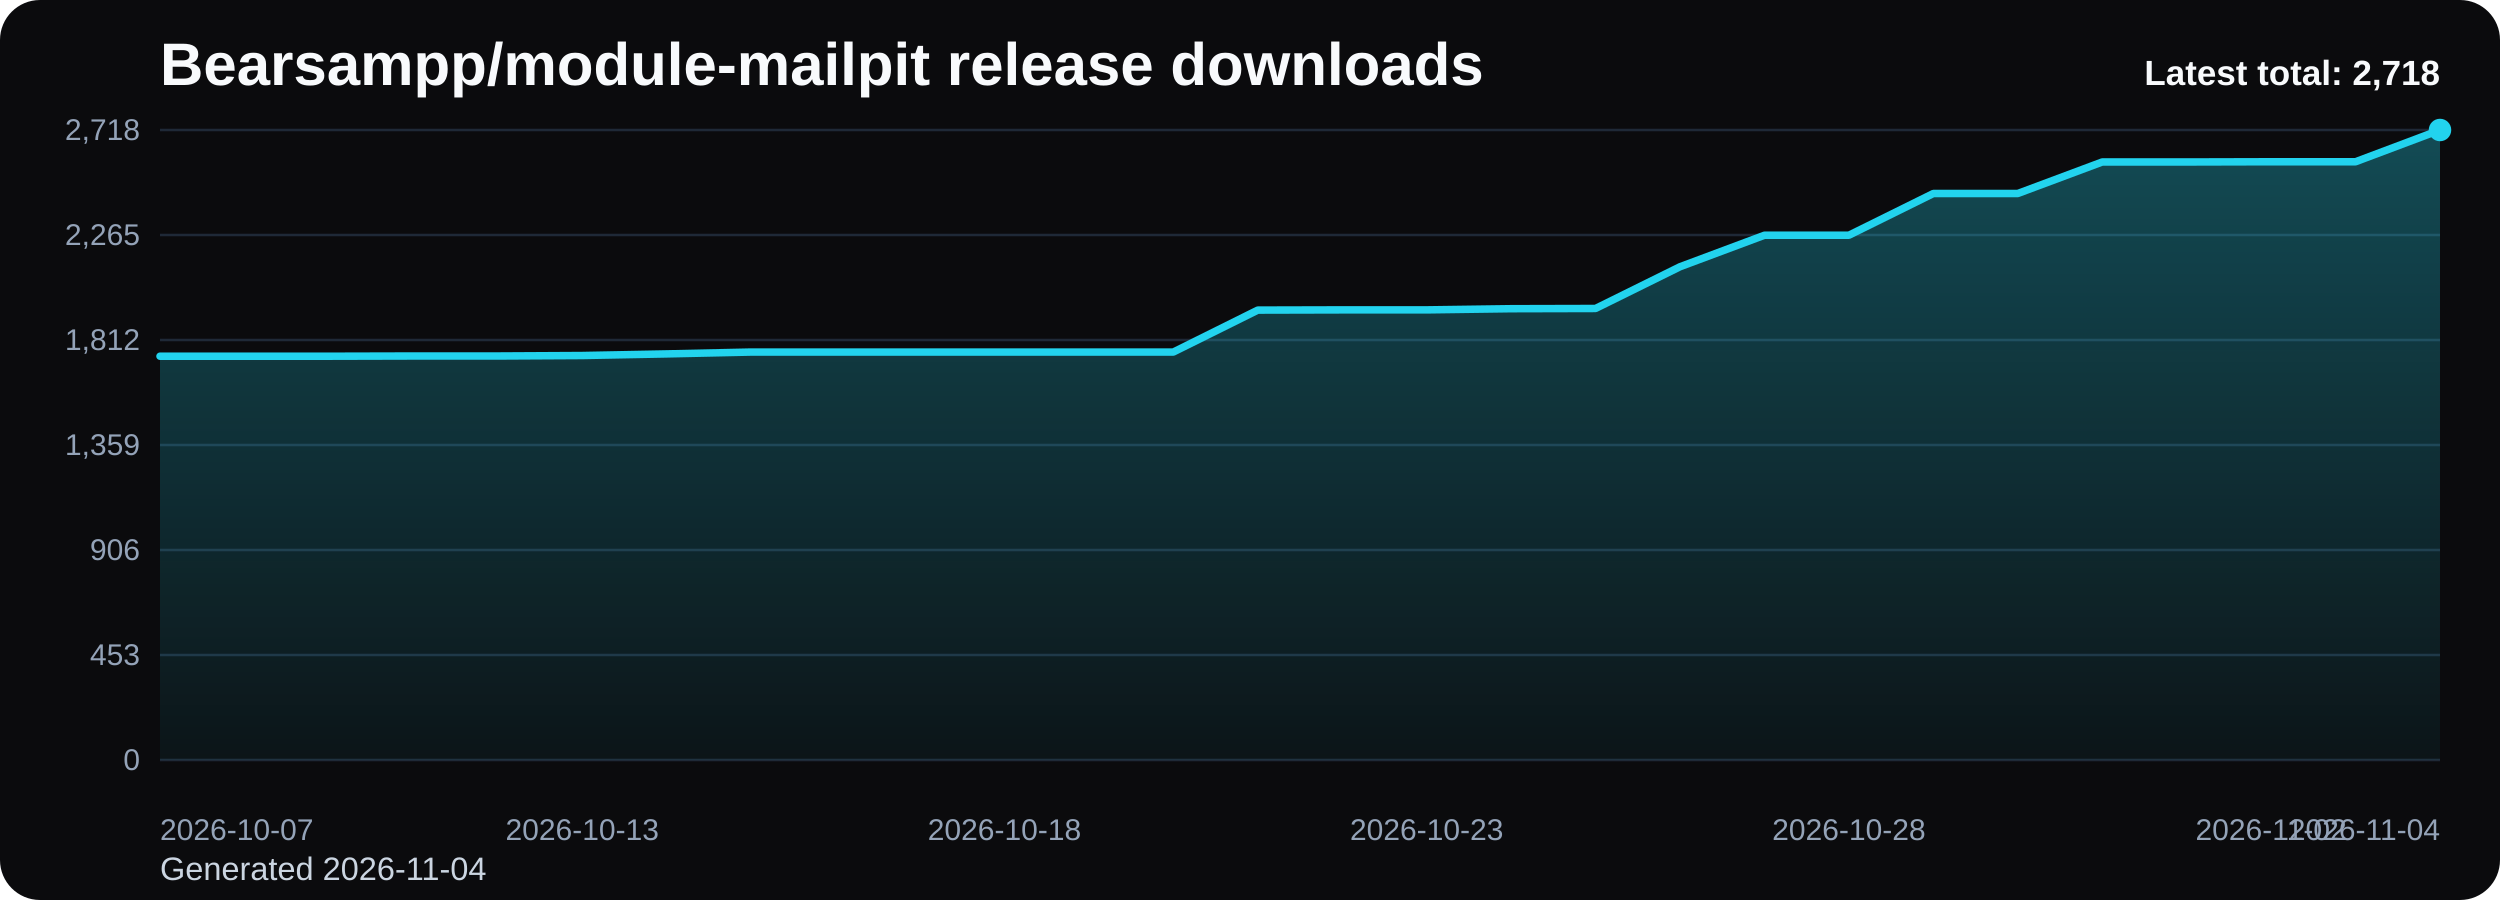
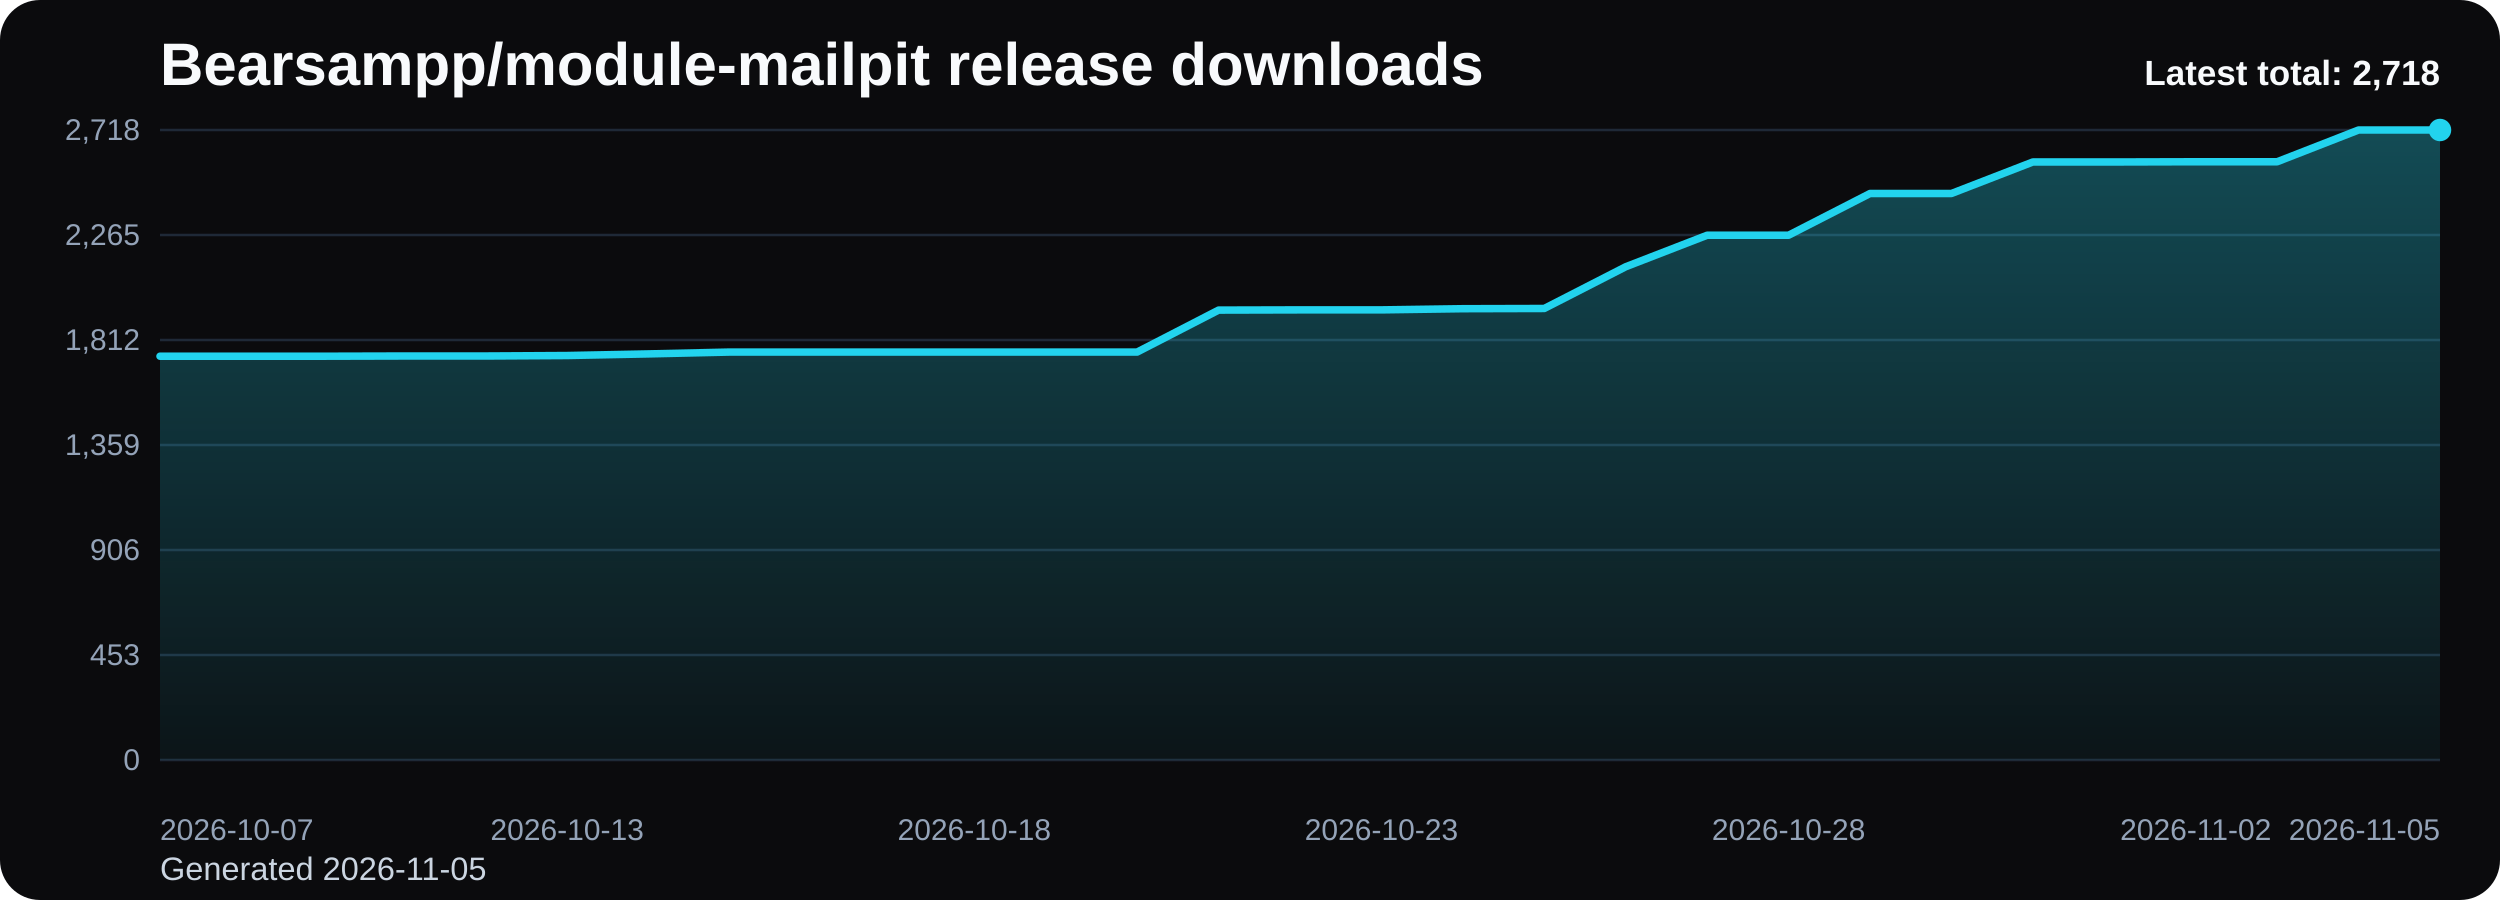
<svg xmlns="http://www.w3.org/2000/svg" viewBox="0 0 1000 360" role="img" aria-label="Bearsampp/module-mailpit release downloads chart">
  <defs>
    <linearGradient id="fill-total-trend-black" x1="0" y1="0" x2="0" y2="1">
      <stop offset="0%" stop-color="#22d3ee" stop-opacity="0.32" />
      <stop offset="100%" stop-color="#22d3ee" stop-opacity="0.05" />
    </linearGradient>
    <style>
      .bg { fill: #0b0b0d; }
      .title { font: 700 24px Arial, sans-serif; fill: #f8fafc; }
      .sub { font: 400 13px Arial, sans-serif; fill: #cbd5e1; }
      .grid { stroke: #1f2937; stroke-width: 1; }
      .axis { font: 400 12px Arial, sans-serif; fill: #94a3b8; }
      .line { fill: none; stroke: #22d3ee; stroke-width: 3; stroke-linecap: round; stroke-linejoin: round; }
      .dot { fill: #22d3ee; }
      .value { font: 600 11px Arial, sans-serif; fill: #cbd5e1; }
      .latest { font: 700 14px Arial, sans-serif; fill: #f8fafc; }
    </style>
  </defs>
  <rect class="bg" x="0" y="0" width="1000" height="360" rx="16" />
  <text class="title" x="64" y="34">Bearsampp/module-mailpit release downloads</text>
-   <text class="sub" x="64" y="352">Generated 2026-11-04</text>
+   <text class="sub" x="64" y="352">Generated 2026-11-05</text>
  <line x1="64" y1="52.00" x2="976" y2="52.00" class="grid" />
  <text x="56" y="56.00" text-anchor="end" class="axis">2,718</text>
  <line x1="64" y1="94.00" x2="976" y2="94.00" class="grid" />
  <text x="56" y="98.00" text-anchor="end" class="axis">2,265</text>
  <line x1="64" y1="136.00" x2="976" y2="136.00" class="grid" />
  <text x="56" y="140.00" text-anchor="end" class="axis">1,812</text>
  <line x1="64" y1="178.00" x2="976" y2="178.00" class="grid" />
  <text x="56" y="182.00" text-anchor="end" class="axis">1,359</text>
  <line x1="64" y1="220.00" x2="976" y2="220.00" class="grid" />
  <text x="56" y="224.00" text-anchor="end" class="axis">906</text>
  <line x1="64" y1="262.00" x2="976" y2="262.00" class="grid" />
  <text x="56" y="266.00" text-anchor="end" class="axis">453</text>
  <line x1="64" y1="304.00" x2="976" y2="304.00" class="grid" />
  <text x="56" y="308.00" text-anchor="end" class="axis">0</text>
-   <path d="M 64.00 304 L 64.00 142.49 L 97.78 142.49 L 131.56 142.49 L 165.33 142.40 L 199.11 142.40 L 232.89 142.21 L 266.67 141.56 L 300.44 140.82 L 334.22 140.82 L 368.00 140.82 L 401.78 140.82 L 435.56 140.82 L 469.33 140.82 L 503.11 124.04 L 536.89 123.95 L 570.67 123.95 L 604.44 123.48 L 638.22 123.39 L 672.00 106.70 L 705.78 94.09 L 739.56 94.09 L 773.33 77.40 L 807.11 77.40 L 840.89 64.79 L 874.67 64.79 L 908.44 64.70 L 942.22 64.70 L 976.00 52.00 L 976.00 304 Z" fill="url(#fill-total-trend-black)" />
-   <polyline class="line" points="64.00,142.49 97.78,142.49 131.56,142.49 165.33,142.40 199.11,142.40 232.89,142.21 266.67,141.56 300.44,140.82 334.22,140.82 368.00,140.82 401.78,140.82 435.56,140.82 469.33,140.82 503.11,124.04 536.89,123.95 570.67,123.95 604.44,123.48 638.22,123.39 672.00,106.70 705.78,94.09 739.56,94.09 773.33,77.40 807.11,77.40 840.89,64.79 874.67,64.79 908.44,64.70 942.22,64.70 976.00,52.00" />
+   <path d="M 64.00 304 L 64.00 142.49 L 96.57 142.49 L 129.14 142.49 L 161.71 142.40 L 194.29 142.40 L 226.86 142.21 L 259.43 141.56 L 292.00 140.82 L 324.57 140.82 L 357.14 140.82 L 389.71 140.82 L 422.29 140.82 L 454.86 140.82 L 487.43 124.04 L 520.00 123.95 L 552.57 123.95 L 585.14 123.48 L 617.71 123.39 L 650.29 106.70 L 682.86 94.09 L 715.43 94.09 L 748.00 77.40 L 780.57 77.40 L 813.14 64.79 L 845.71 64.79 L 878.29 64.70 L 910.86 64.70 L 943.43 52.00 L 976.00 52.00 L 976.00 304 Z" fill="url(#fill-total-trend-black)" />
+   <polyline class="line" points="64.00,142.49 96.57,142.49 129.14,142.49 161.71,142.40 194.29,142.40 226.86,142.21 259.43,141.56 292.00,140.82 324.57,140.82 357.14,140.82 389.71,140.82 422.29,140.82 454.86,140.82 487.43,124.04 520.00,123.95 552.57,123.95 585.14,123.48 617.71,123.39 650.29,106.70 682.86,94.09 715.43,94.09 748.00,77.40 780.57,77.40 813.14,64.79 845.71,64.79 878.29,64.70 910.86,64.70 943.43,52.00 976.00,52.00" />
  <circle class="dot" cx="976.00" cy="52.00" r="4.5" />
  <text class="axis" x="64.00" y="336" text-anchor="start">2026-10-07</text>
-   <text class="axis" x="232.89" y="336" text-anchor="middle">2026-10-13</text>
-   <text class="axis" x="401.78" y="336" text-anchor="middle">2026-10-18</text>
-   <text class="axis" x="570.67" y="336" text-anchor="middle">2026-10-23</text>
-   <text class="axis" x="739.56" y="336" text-anchor="middle">2026-10-28</text>
-   <text class="axis" x="908.44" y="336" text-anchor="middle">2026-11-02</text>
-   <text class="axis" x="976.00" y="336" text-anchor="end">2026-11-04</text>
+   <text class="axis" x="226.86" y="336" text-anchor="middle">2026-10-13</text>
+   <text class="axis" x="389.71" y="336" text-anchor="middle">2026-10-18</text>
+   <text class="axis" x="552.57" y="336" text-anchor="middle">2026-10-23</text>
+   <text class="axis" x="715.43" y="336" text-anchor="middle">2026-10-28</text>
+   <text class="axis" x="878.29" y="336" text-anchor="middle">2026-11-02</text>
+   <text class="axis" x="976.00" y="336" text-anchor="end">2026-11-05</text>
  <text class="latest" x="976" y="34" text-anchor="end">Latest total: 2,718</text>
</svg>
